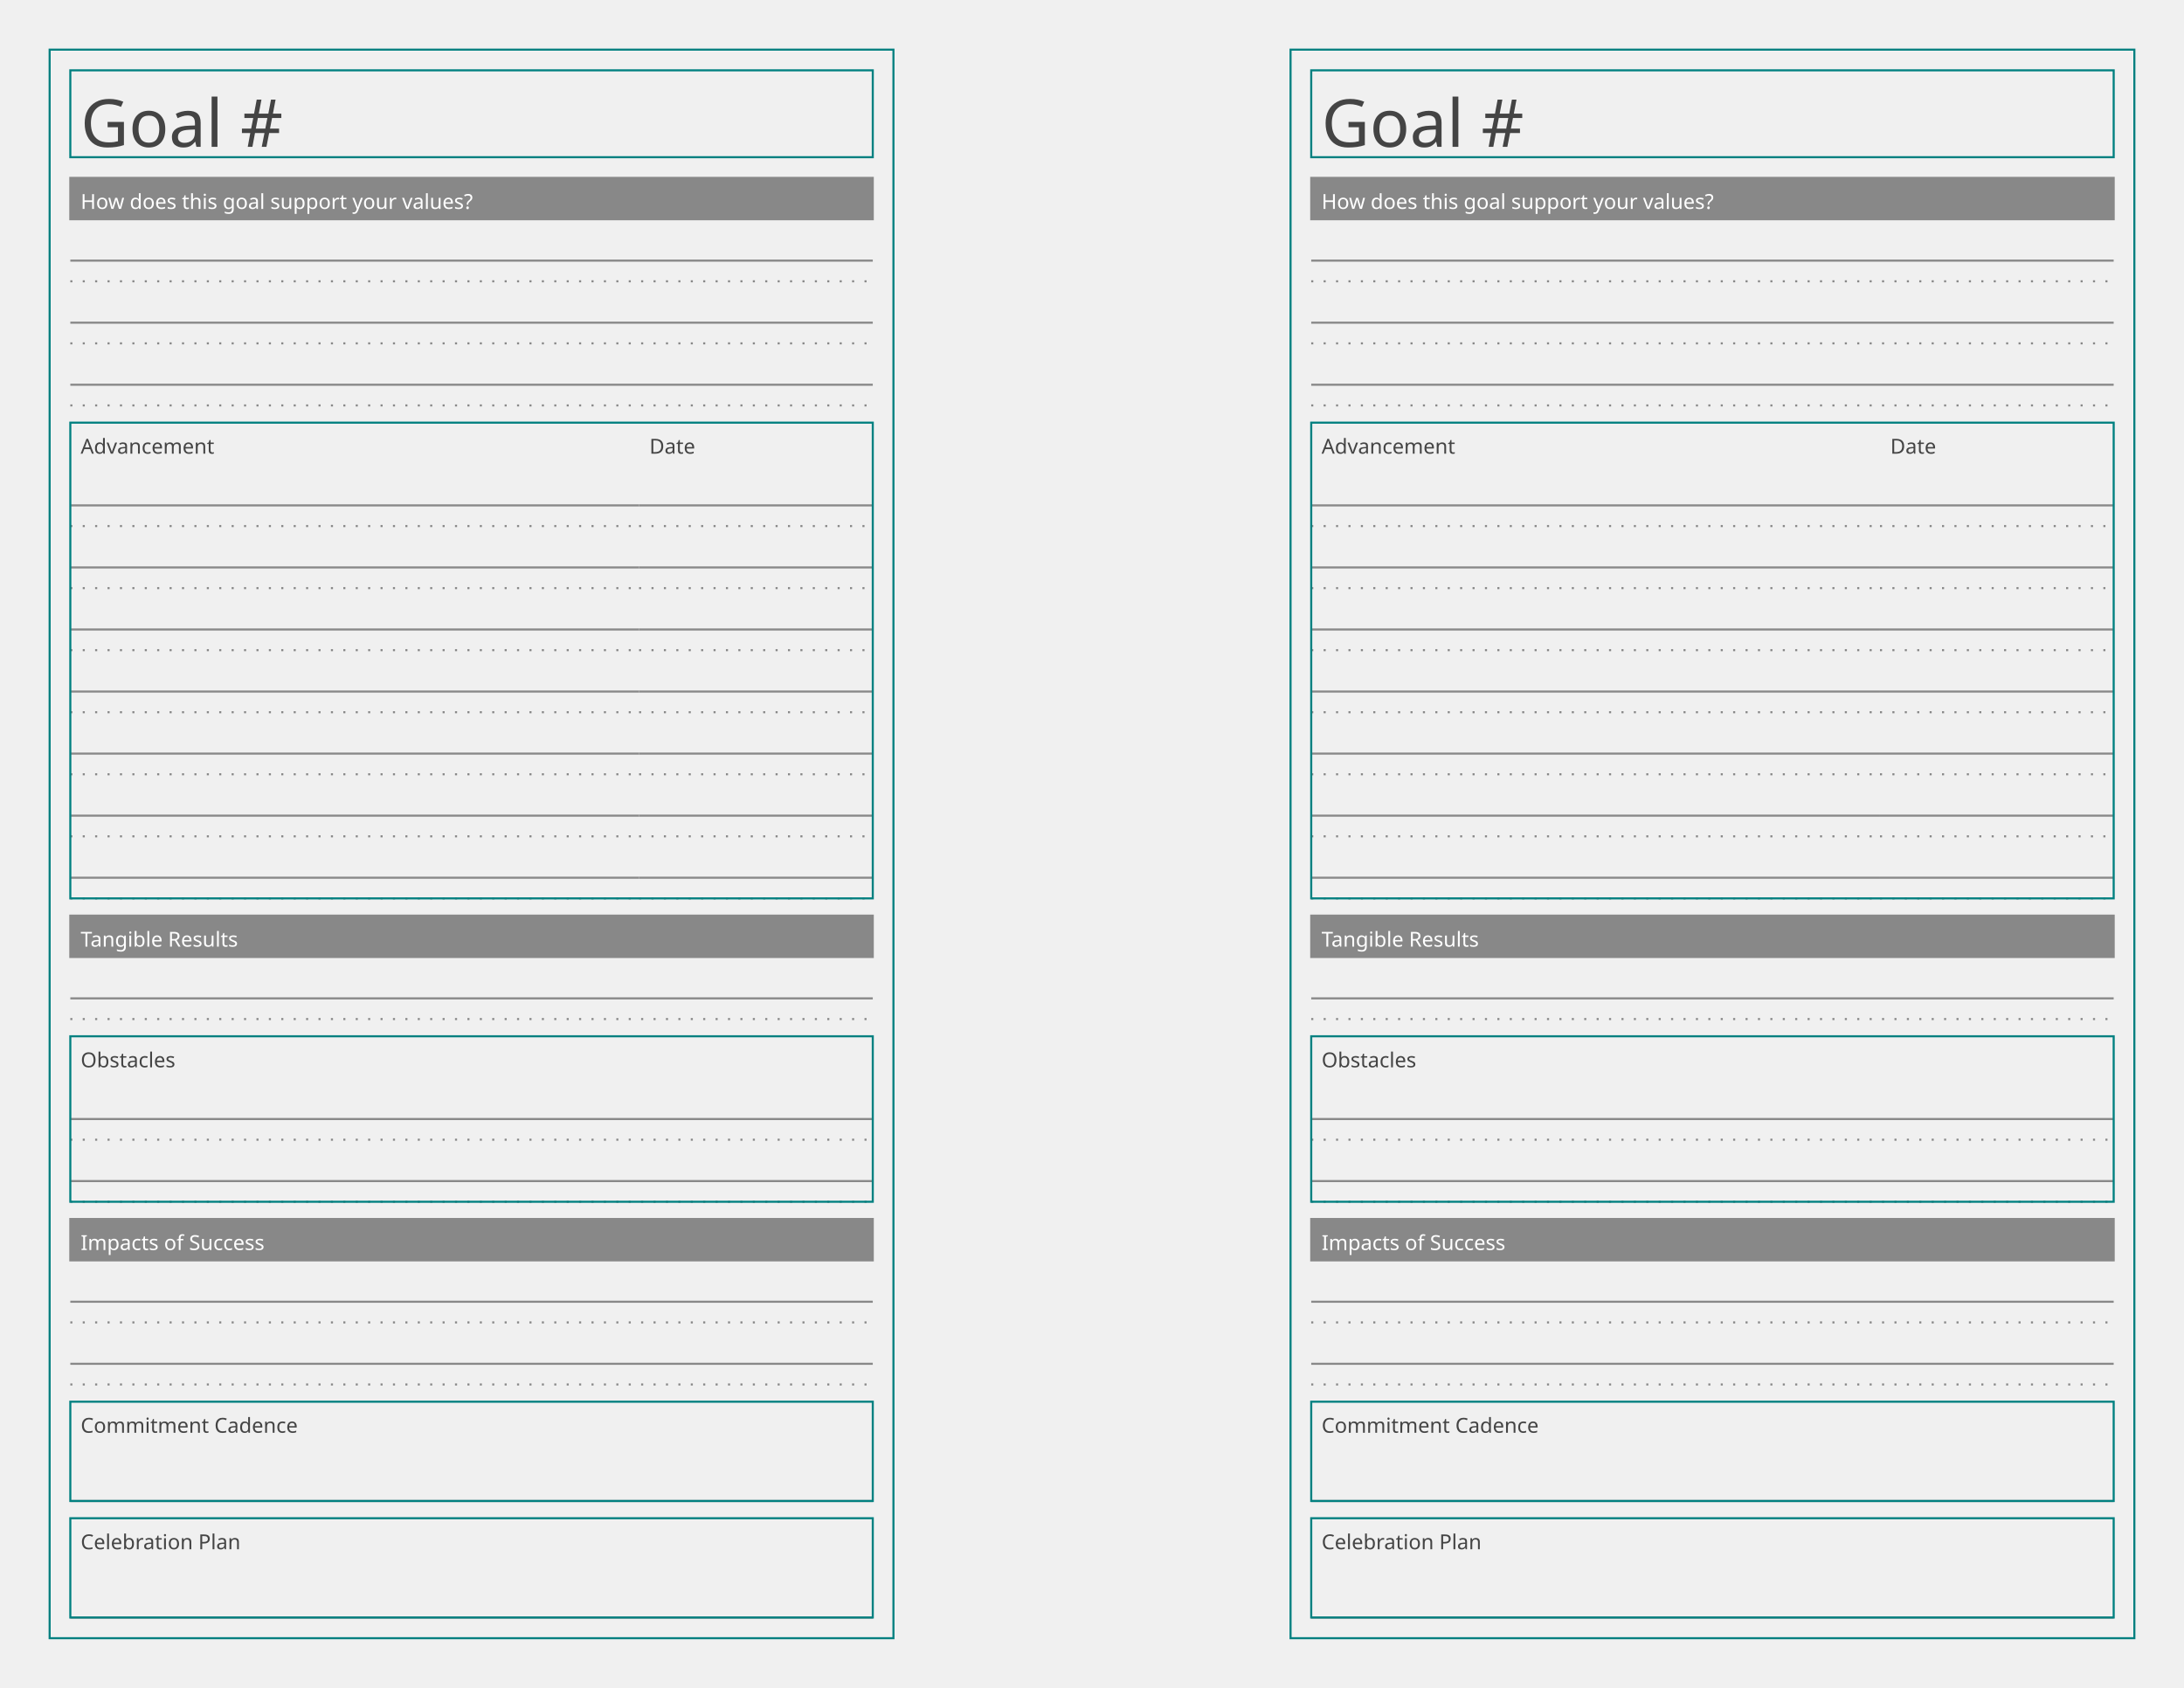
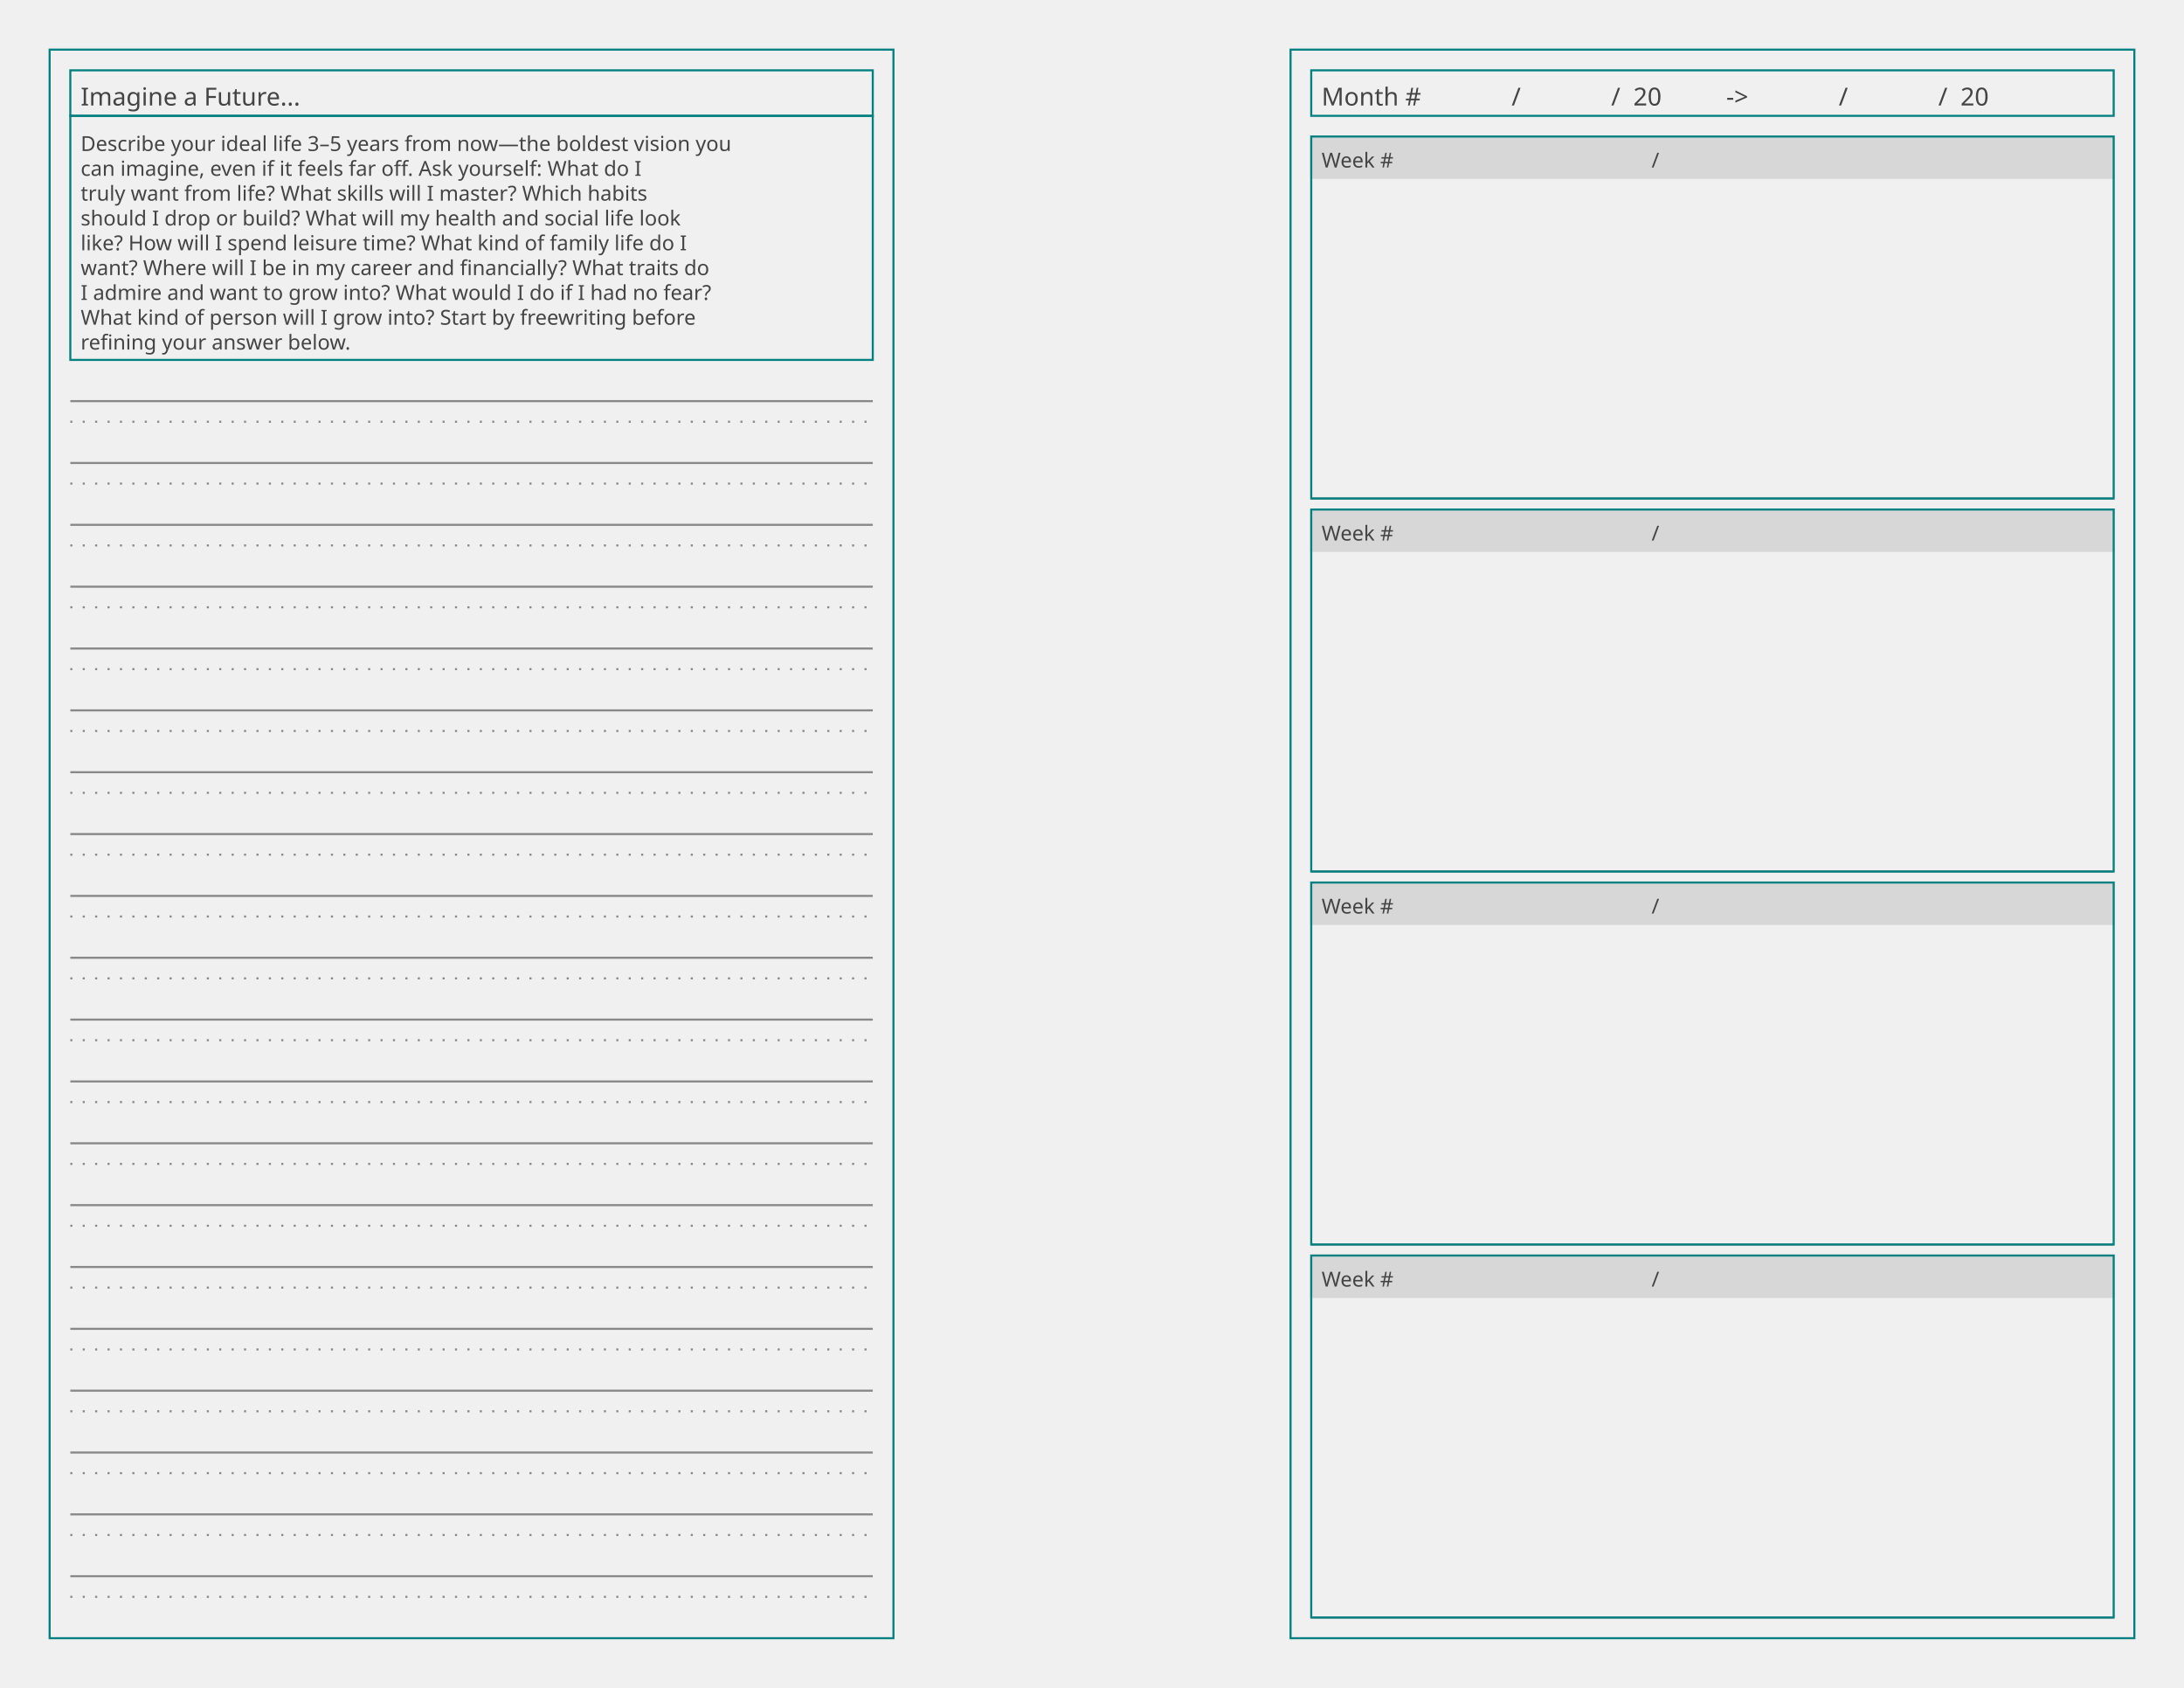
<svg xmlns="http://www.w3.org/2000/svg" baseProfile="tiny" height="8.5in" version="1.2" width="11in">
  <defs />
  <g transform="translate(24.0, 24.0)">
    <rect fill="none" height="768.0" stroke="#008080" width="408.0" x="0" y="0" />
    <g transform="translate(10, 10)">
-       <rect fill="none" height="42" stroke="#008080" stroke-width="1" width="388.0" x="0" y="0" />
-       <text alignment-baseline="text-after-edge" fill="#444444" font-family="Trebuchet MS" font-size="32" text-anchor="start" transform="translate(5,37)">Goal #</text>
+       <rect fill="none" height="22" stroke="#008080" stroke-width="1" width="388.0" x="0" y="0" />
+       <text alignment-baseline="text-after-edge" fill="#444444" font-family="Trebuchet MS" font-size="12" text-anchor="start" transform="translate(5,17)">Imagine a Future...</text>
    </g>
-     <g transform="translate(10, 52)">
-       <g transform="translate(0,10)">
+     <g transform="translate(10, 32)">
+       <g transform="translate(0,0)">
+         <rect fill="none" height="118.0" stroke="#008080" stroke-width="1" width="388.0" x="0" y="0" />
+         <text alignment-baseline="text-after-edge" fill="#444444" font-family="Ubuntu Mono" font-size="10" text-anchor="start" transform="translate(5,17.0)">Describe your ideal life 3–5 years from now—the boldest vision you</text>
+         <text alignment-baseline="text-after-edge" fill="#444444" font-family="Ubuntu Mono" font-size="10" text-anchor="start" transform="translate(5,29.0)">can imagine, even if it feels far off. Ask yourself: What do I</text>
+         <text alignment-baseline="text-after-edge" fill="#444444" font-family="Ubuntu Mono" font-size="10" text-anchor="start" transform="translate(5,41.0)">truly want from life? What skills will I master? Which habits</text>
+         <text alignment-baseline="text-after-edge" fill="#444444" font-family="Ubuntu Mono" font-size="10" text-anchor="start" transform="translate(5,53.0)">should I drop or build? What will my health and social life look</text>
+         <text alignment-baseline="text-after-edge" fill="#444444" font-family="Ubuntu Mono" font-size="10" text-anchor="start" transform="translate(5,65.0)">like? How will I spend leisure time? What kind of family life do I</text>
+         <text alignment-baseline="text-after-edge" fill="#444444" font-family="Ubuntu Mono" font-size="10" text-anchor="start" transform="translate(5,77.0)">want? Where will I be in my career and financially? What traits do</text>
+         <text alignment-baseline="text-after-edge" fill="#444444" font-family="Ubuntu Mono" font-size="10" text-anchor="start" transform="translate(5,89.0)">I admire and want to grow into? What would I do if I had no fear?</text>
+         <text alignment-baseline="text-after-edge" fill="#444444" font-family="Ubuntu Mono" font-size="10" text-anchor="start" transform="translate(5,101.0)">What kind of person will I grow into? Start by freewriting before</text>
+         <text alignment-baseline="text-after-edge" fill="#444444" font-family="Ubuntu Mono" font-size="10" text-anchor="start" transform="translate(5,113.0)">refining your answer below.</text>
+       </g>
+       <g transform="translate(0,118.0)">
        <g>
-           <g transform="translate(0,0)">
-             <rect fill="#888888" height="20" stroke="#888888" stroke-width="1" width="388.0" x="0" y="0" />
-             <text alignment-baseline="text-after-edge" fill="#ffffff" font-family="Trebuchet MS" font-size="10" text-anchor="start" transform="translate(5,15)">How does this goal support your values?</text>
-           </g>
-           <g transform="translate(0,20)">
-             <g>
-               <line stroke="#888888" stroke-dasharray="1,5" stroke-width="1" transform="translate(0,30.0)" x1="0" x2="388.0" y1="0" y2="0" />
-               <line stroke="#888888" stroke-dasharray="1,5" stroke-width="1" transform="translate(0,60.0)" x1="0" x2="388.0" y1="0" y2="0" />
-               <line stroke="#888888" stroke-dasharray="1,5" stroke-width="1" transform="translate(0,90.0)" x1="0" x2="388.0" y1="0" y2="0" />
-             </g>
-             <g>
-               <line stroke="#888888" stroke-dasharray="1,0" stroke-width="1" transform="translate(0,20.0)" x1="0" x2="388.0" y1="0" y2="0" />
-               <line stroke="#888888" stroke-dasharray="1,0" stroke-width="1" transform="translate(0,50.0)" x1="0" x2="388.0" y1="0" y2="0" />
-               <line stroke="#888888" stroke-dasharray="1,0" stroke-width="1" transform="translate(0,80.0)" x1="0" x2="388.0" y1="0" y2="0" />
-             </g>
-           </g>
+           <line stroke="#888888" stroke-dasharray="1,5" stroke-width="1" transform="translate(0,29.9)" x1="0" x2="388.0" y1="0" y2="0" />
+           <line stroke="#888888" stroke-dasharray="1,5" stroke-width="1" transform="translate(0,59.8)" x1="0" x2="388.0" y1="0" y2="0" />
+           <line stroke="#888888" stroke-dasharray="1,5" stroke-width="1" transform="translate(0,89.7)" x1="0" x2="388.0" y1="0" y2="0" />
+           <line stroke="#888888" stroke-dasharray="1,5" stroke-width="1" transform="translate(0,119.6)" x1="0" x2="388.0" y1="0" y2="0" />
+           <line stroke="#888888" stroke-dasharray="1,5" stroke-width="1" transform="translate(0,149.5)" x1="0" x2="388.0" y1="0" y2="0" />
+           <line stroke="#888888" stroke-dasharray="1,5" stroke-width="1" transform="translate(0,179.4)" x1="0" x2="388.0" y1="0" y2="0" />
+           <line stroke="#888888" stroke-dasharray="1,5" stroke-width="1" transform="translate(0,209.3)" x1="0" x2="388.0" y1="0" y2="0" />
+           <line stroke="#888888" stroke-dasharray="1,5" stroke-width="1" transform="translate(0,239.2)" x1="0" x2="388.0" y1="0" y2="0" />
+           <line stroke="#888888" stroke-dasharray="1,5" stroke-width="1" transform="translate(0,269.1)" x1="0" x2="388.0" y1="0" y2="0" />
+           <line stroke="#888888" stroke-dasharray="1,5" stroke-width="1" transform="translate(0,299.0)" x1="0" x2="388.0" y1="0" y2="0" />
+           <line stroke="#888888" stroke-dasharray="1,5" stroke-width="1" transform="translate(0,328.9)" x1="0" x2="388.0" y1="0" y2="0" />
+           <line stroke="#888888" stroke-dasharray="1,5" stroke-width="1" transform="translate(0,358.8)" x1="0" x2="388.0" y1="0" y2="0" />
+           <line stroke="#888888" stroke-dasharray="1,5" stroke-width="1" transform="translate(0,388.7)" x1="0" x2="388.0" y1="0" y2="0" />
+           <line stroke="#888888" stroke-dasharray="1,5" stroke-width="1" transform="translate(0,418.6)" x1="0" x2="388.0" y1="0" y2="0" />
+           <line stroke="#888888" stroke-dasharray="1,5" stroke-width="1" transform="translate(0,448.5)" x1="0" x2="388.0" y1="0" y2="0" />
+           <line stroke="#888888" stroke-dasharray="1,5" stroke-width="1" transform="translate(0,478.4)" x1="0" x2="388.0" y1="0" y2="0" />
+           <line stroke="#888888" stroke-dasharray="1,5" stroke-width="1" transform="translate(0,508.3)" x1="0" x2="388.0" y1="0" y2="0" />
+           <line stroke="#888888" stroke-dasharray="1,5" stroke-width="1" transform="translate(0,538.2)" x1="0" x2="388.0" y1="0" y2="0" />
+           <line stroke="#888888" stroke-dasharray="1,5" stroke-width="1" transform="translate(0,568.1)" x1="0" x2="388.0" y1="0" y2="0" />
+           <line stroke="#888888" stroke-dasharray="1,5" stroke-width="1" transform="translate(0,598)" x1="0" x2="388.0" y1="0" y2="0" />
        </g>
-       </g>
-       <g transform="translate(0,128.3333)">
        <g>
-           <g transform="translate(0,0)">
-             <g>
-               <g transform="translate(0,0)">
-                 <text alignment-baseline="text-after-edge" fill="#444444" font-family="Trebuchet MS" font-size="10" text-anchor="start" transform="translate(5,15)">Advancement</text>
-               </g>
-               <g transform="translate(0,20)">
-                 <g>
-                   <line stroke="#888888" stroke-dasharray="1,5" stroke-width="1" transform="translate(0,30.0)" x1="0" x2="275" y1="0" y2="0" />
-                   <line stroke="#888888" stroke-dasharray="1,5" stroke-width="1" transform="translate(0,60.0)" x1="0" x2="275" y1="0" y2="0" />
-                   <line stroke="#888888" stroke-dasharray="1,5" stroke-width="1" transform="translate(0,90.0)" x1="0" x2="275" y1="0" y2="0" />
-                   <line stroke="#888888" stroke-dasharray="1,5" stroke-width="1" transform="translate(0,120.0)" x1="0" x2="275" y1="0" y2="0" />
-                   <line stroke="#888888" stroke-dasharray="1,5" stroke-width="1" transform="translate(0,150.0)" x1="0" x2="275" y1="0" y2="0" />
-                   <line stroke="#888888" stroke-dasharray="1,5" stroke-width="1" transform="translate(0,180.0)" x1="0" x2="275" y1="0" y2="0" />
-                   <line stroke="#888888" stroke-dasharray="1,5" stroke-width="1" transform="translate(0,210.0)" x1="0" x2="275" y1="0" y2="0" />
-                 </g>
-                 <g>
-                   <line stroke="#888888" stroke-dasharray="1,0" stroke-width="1" transform="translate(0,20.0)" x1="0" x2="275" y1="0" y2="0" />
-                   <line stroke="#888888" stroke-dasharray="1,0" stroke-width="1" transform="translate(0,50.0)" x1="0" x2="275" y1="0" y2="0" />
-                   <line stroke="#888888" stroke-dasharray="1,0" stroke-width="1" transform="translate(0,80.0)" x1="0" x2="275" y1="0" y2="0" />
-                   <line stroke="#888888" stroke-dasharray="1,0" stroke-width="1" transform="translate(0,110.0)" x1="0" x2="275" y1="0" y2="0" />
-                   <line stroke="#888888" stroke-dasharray="1,0" stroke-width="1" transform="translate(0,140.0)" x1="0" x2="275" y1="0" y2="0" />
-                   <line stroke="#888888" stroke-dasharray="1,0" stroke-width="1" transform="translate(0,170.0)" x1="0" x2="275" y1="0" y2="0" />
-                   <line stroke="#888888" stroke-dasharray="1,0" stroke-width="1" transform="translate(0,200.0)" x1="0" x2="275" y1="0" y2="0" />
-                 </g>
-               </g>
-             </g>
-           </g>
-           <g transform="translate(275,0)">
-             <g>
-               <g transform="translate(0,0)">
-                 <text alignment-baseline="text-after-edge" fill="#444444" font-family="Trebuchet MS" font-size="10" text-anchor="start" transform="translate(5,15)">Date</text>
-               </g>
-               <g transform="translate(0,20)">
-                 <g>
-                   <line stroke="#888888" stroke-dasharray="1,5" stroke-width="1" transform="translate(0,30.0)" x1="0" x2="113.0" y1="0" y2="0" />
-                   <line stroke="#888888" stroke-dasharray="1,5" stroke-width="1" transform="translate(0,60.0)" x1="0" x2="113.0" y1="0" y2="0" />
-                   <line stroke="#888888" stroke-dasharray="1,5" stroke-width="1" transform="translate(0,90.0)" x1="0" x2="113.0" y1="0" y2="0" />
-                   <line stroke="#888888" stroke-dasharray="1,5" stroke-width="1" transform="translate(0,120.0)" x1="0" x2="113.0" y1="0" y2="0" />
-                   <line stroke="#888888" stroke-dasharray="1,5" stroke-width="1" transform="translate(0,150.0)" x1="0" x2="113.0" y1="0" y2="0" />
-                   <line stroke="#888888" stroke-dasharray="1,5" stroke-width="1" transform="translate(0,180.0)" x1="0" x2="113.0" y1="0" y2="0" />
-                   <line stroke="#888888" stroke-dasharray="1,5" stroke-width="1" transform="translate(0,210.0)" x1="0" x2="113.0" y1="0" y2="0" />
-                 </g>
-                 <g>
-                   <line stroke="#888888" stroke-dasharray="1,0" stroke-width="1" transform="translate(0,20.0)" x1="0" x2="113.0" y1="0" y2="0" />
-                   <line stroke="#888888" stroke-dasharray="1,0" stroke-width="1" transform="translate(0,50.0)" x1="0" x2="113.0" y1="0" y2="0" />
-                   <line stroke="#888888" stroke-dasharray="1,0" stroke-width="1" transform="translate(0,80.0)" x1="0" x2="113.0" y1="0" y2="0" />
-                   <line stroke="#888888" stroke-dasharray="1,0" stroke-width="1" transform="translate(0,110.0)" x1="0" x2="113.0" y1="0" y2="0" />
-                   <line stroke="#888888" stroke-dasharray="1,0" stroke-width="1" transform="translate(0,140.0)" x1="0" x2="113.0" y1="0" y2="0" />
-                   <line stroke="#888888" stroke-dasharray="1,0" stroke-width="1" transform="translate(0,170.0)" x1="0" x2="113.0" y1="0" y2="0" />
-                   <line stroke="#888888" stroke-dasharray="1,0" stroke-width="1" transform="translate(0,200.0)" x1="0" x2="113.0" y1="0" y2="0" />
-                 </g>
-               </g>
-             </g>
-           </g>
+           <line stroke="#888888" stroke-dasharray="1,0" stroke-width="1" transform="translate(0,19.93333)" x1="0" x2="388.0" y1="0" y2="0" />
+           <line stroke="#888888" stroke-dasharray="1,0" stroke-width="1" transform="translate(0,49.83333)" x1="0" x2="388.0" y1="0" y2="0" />
+           <line stroke="#888888" stroke-dasharray="1,0" stroke-width="1" transform="translate(0,79.73333)" x1="0" x2="388.0" y1="0" y2="0" />
+           <line stroke="#888888" stroke-dasharray="1,0" stroke-width="1" transform="translate(0,109.6333)" x1="0" x2="388.0" y1="0" y2="0" />
+           <line stroke="#888888" stroke-dasharray="1,0" stroke-width="1" transform="translate(0,139.5333)" x1="0" x2="388.0" y1="0" y2="0" />
+           <line stroke="#888888" stroke-dasharray="1,0" stroke-width="1" transform="translate(0,169.4333)" x1="0" x2="388.0" y1="0" y2="0" />
+           <line stroke="#888888" stroke-dasharray="1,0" stroke-width="1" transform="translate(0,199.3333)" x1="0" x2="388.0" y1="0" y2="0" />
+           <line stroke="#888888" stroke-dasharray="1,0" stroke-width="1" transform="translate(0,229.2333)" x1="0" x2="388.0" y1="0" y2="0" />
+           <line stroke="#888888" stroke-dasharray="1,0" stroke-width="1" transform="translate(0,259.1333)" x1="0" x2="388.0" y1="0" y2="0" />
+           <line stroke="#888888" stroke-dasharray="1,0" stroke-width="1" transform="translate(0,289.0333)" x1="0" x2="388.0" y1="0" y2="0" />
+           <line stroke="#888888" stroke-dasharray="1,0" stroke-width="1" transform="translate(0,318.9333)" x1="0" x2="388.0" y1="0" y2="0" />
+           <line stroke="#888888" stroke-dasharray="1,0" stroke-width="1" transform="translate(0,348.8333)" x1="0" x2="388.0" y1="0" y2="0" />
+           <line stroke="#888888" stroke-dasharray="1,0" stroke-width="1" transform="translate(0,378.7333)" x1="0" x2="388.0" y1="0" y2="0" />
+           <line stroke="#888888" stroke-dasharray="1,0" stroke-width="1" transform="translate(0,408.6333)" x1="0" x2="388.0" y1="0" y2="0" />
+           <line stroke="#888888" stroke-dasharray="1,0" stroke-width="1" transform="translate(0,438.5333)" x1="0" x2="388.0" y1="0" y2="0" />
+           <line stroke="#888888" stroke-dasharray="1,0" stroke-width="1" transform="translate(0,468.4333)" x1="0" x2="388.0" y1="0" y2="0" />
+           <line stroke="#888888" stroke-dasharray="1,0" stroke-width="1" transform="translate(0,498.3333)" x1="0" x2="388.0" y1="0" y2="0" />
+           <line stroke="#888888" stroke-dasharray="1,0" stroke-width="1" transform="translate(0,528.2333)" x1="0" x2="388.0" y1="0" y2="0" />
+           <line stroke="#888888" stroke-dasharray="1,0" stroke-width="1" transform="translate(0,558.1333)" x1="0" x2="388.0" y1="0" y2="0" />
+           <line stroke="#888888" stroke-dasharray="1,0" stroke-width="1" transform="translate(0,588.0333)" x1="0" x2="388.0" y1="0" y2="0" />
        </g>
-         <rect fill="none" height="230" stroke="#008080" stroke-width="1" width="388.0" x="0" y="0" />
-       </g>
-       <g transform="translate(0,366.6667)">
-         <g>
-           <g transform="translate(0,0)">
-             <rect fill="#888888" height="20" stroke="#888888" stroke-width="1" width="388.0" x="0" y="0" />
-             <text alignment-baseline="text-after-edge" fill="#ffffff" font-family="Trebuchet MS" font-size="10" text-anchor="start" transform="translate(5,15)">Tangible Results</text>
-           </g>
-           <g transform="translate(0,20)">
-             <g>
-               <line stroke="#888888" stroke-dasharray="1,5" stroke-width="1" transform="translate(0,30.0)" x1="0" x2="388.0" y1="0" y2="0" />
-             </g>
-             <g>
-               <line stroke="#888888" stroke-dasharray="1,0" stroke-width="1" transform="translate(0,20.0)" x1="0" x2="388.0" y1="0" y2="0" />
-             </g>
-           </g>
-         </g>
-       </g>
-       <g transform="translate(0,425.0)">
-         <g>
-           <g transform="translate(0,0)">
-             <text alignment-baseline="text-after-edge" fill="#444444" font-family="Ubuntu Mono" font-size="10" text-anchor="start" transform="translate(5,15)">Obstacles</text>
-           </g>
-           <g transform="translate(0,20)">
-             <g>
-               <line stroke="#888888" stroke-dasharray="1,5" stroke-width="1" transform="translate(0,30.0)" x1="0" x2="388.0" y1="0" y2="0" />
-               <line stroke="#888888" stroke-dasharray="1,5" stroke-width="1" transform="translate(0,60.0)" x1="0" x2="388.0" y1="0" y2="0" />
-             </g>
-             <g>
-               <line stroke="#888888" stroke-dasharray="1,0" stroke-width="1" transform="translate(0,20.0)" x1="0" x2="388.0" y1="0" y2="0" />
-               <line stroke="#888888" stroke-dasharray="1,0" stroke-width="1" transform="translate(0,50.0)" x1="0" x2="388.0" y1="0" y2="0" />
-             </g>
-           </g>
-         </g>
-         <rect fill="none" height="80" stroke="#008080" stroke-width="1" width="388.0" x="0" y="0" />
-       </g>
-       <g transform="translate(0,513.3333)">
-         <g>
-           <g transform="translate(0,0)">
-             <rect fill="#888888" height="20" stroke="#888888" stroke-width="1" width="388.0" x="0" y="0" />
-             <text alignment-baseline="text-after-edge" fill="#ffffff" font-family="Trebuchet MS" font-size="10" text-anchor="start" transform="translate(5,15)">Impacts of Success</text>
-           </g>
-           <g transform="translate(0,20)">
-             <g>
-               <line stroke="#888888" stroke-dasharray="1,5" stroke-width="1" transform="translate(0,30.0)" x1="0" x2="388.0" y1="0" y2="0" />
-               <line stroke="#888888" stroke-dasharray="1,5" stroke-width="1" transform="translate(0,60.0)" x1="0" x2="388.0" y1="0" y2="0" />
-             </g>
-             <g>
-               <line stroke="#888888" stroke-dasharray="1,0" stroke-width="1" transform="translate(0,20.0)" x1="0" x2="388.0" y1="0" y2="0" />
-               <line stroke="#888888" stroke-dasharray="1,0" stroke-width="1" transform="translate(0,50.0)" x1="0" x2="388.0" y1="0" y2="0" />
-             </g>
-           </g>
-         </g>
-       </g>
-       <g transform="translate(0,601.6667)">
-         <g>
-           <g transform="translate(0,0)">
-             <text alignment-baseline="text-after-edge" fill="#444444" font-family="Ubuntu Mono" font-size="10" text-anchor="start" transform="translate(5,15)">Commitment Cadence</text>
-           </g>
-           <g transform="translate(0,20)">
-             <line stroke="#888888" stroke-dasharray="1,0" stroke-width="1" transform="translate(0,28.0)" x1="0" x2="388.0" y1="0" y2="0" />
-           </g>
-         </g>
-         <rect fill="none" height="48.0" stroke="#008080" stroke-width="1" width="388.0" x="0" y="0" />
-       </g>
-       <g transform="translate(0,658)">
-         <g>
-           <g transform="translate(0,0)">
-             <text alignment-baseline="text-after-edge" fill="#444444" font-family="Ubuntu Mono" font-size="10" text-anchor="start" transform="translate(5,15)">Celebration Plan</text>
-           </g>
-           <g transform="translate(0,20)">
-             <line stroke="#888888" stroke-dasharray="1,0" stroke-width="1" transform="translate(0,28.0)" x1="0" x2="388.0" y1="0" y2="0" />
-           </g>
-         </g>
-         <rect fill="none" height="48.0" stroke="#008080" stroke-width="1" width="388.0" x="0" y="0" />
      </g>
    </g>
  </g>
  <g transform="translate(624.0, 24.0)">
    <rect fill="none" height="768.0" stroke="#008080" width="408.0" x="0" y="0" />
    <g transform="translate(10, 10)">
-       <rect fill="none" height="42" stroke="#008080" stroke-width="1" width="388.0" x="0" y="0" />
-       <text alignment-baseline="text-after-edge" fill="#444444" font-family="Trebuchet MS" font-size="32" text-anchor="start" transform="translate(5,37)">Goal #</text>
+       <rect fill="none" height="22" stroke="#008080" stroke-width="1" width="388.0" x="0" y="0" />
+       <text alignment-baseline="text-after-edge" fill="#444444" font-family="Trebuchet MS" font-size="12" text-anchor="start" transform="translate(5,17)">Month #              /              /  20          -&gt;              /              /  20          </text>
    </g>
-     <g transform="translate(10, 52)">
+     <g transform="translate(10, 32)">
      <g transform="translate(0,10)">
        <g>
          <g transform="translate(0,0)">
-             <rect fill="#888888" height="20" stroke="#888888" stroke-width="1" width="388.0" x="0" y="0" />
-             <text alignment-baseline="text-after-edge" fill="#ffffff" font-family="Trebuchet MS" font-size="10" text-anchor="start" transform="translate(5,15)">How does this goal support your values?</text>
+             <rect fill="#d7d7d7" height="20" stroke="#d7d7d7" stroke-width="1" width="388.0" x="0" y="0" />
+             <text alignment-baseline="text-after-edge" fill="#444444" font-family="Ubuntu Mono" font-size="10" text-anchor="start" transform="translate(5,15)">Week #                                                /</text>
          </g>
          <g transform="translate(0,20)">
-             <g>
-               <line stroke="#888888" stroke-dasharray="1,5" stroke-width="1" transform="translate(0,30.0)" x1="0" x2="388.0" y1="0" y2="0" />
-               <line stroke="#888888" stroke-dasharray="1,5" stroke-width="1" transform="translate(0,60.0)" x1="0" x2="388.0" y1="0" y2="0" />
-               <line stroke="#888888" stroke-dasharray="1,5" stroke-width="1" transform="translate(0,90.0)" x1="0" x2="388.0" y1="0" y2="0" />
-             </g>
-             <g>
-               <line stroke="#888888" stroke-dasharray="1,0" stroke-width="1" transform="translate(0,20.0)" x1="0" x2="388.0" y1="0" y2="0" />
-               <line stroke="#888888" stroke-dasharray="1,0" stroke-width="1" transform="translate(0,50.0)" x1="0" x2="388.0" y1="0" y2="0" />
-               <line stroke="#888888" stroke-dasharray="1,0" stroke-width="1" transform="translate(0,80.0)" x1="0" x2="388.0" y1="0" y2="0" />
-             </g>
+             <line stroke="#888888" stroke-dasharray="1,0" stroke-width="1" transform="translate(0,155.0)" x1="0" x2="388.0" y1="0" y2="0" />
          </g>
        </g>
+         <rect fill="none" height="175" stroke="#008080" stroke-width="1" width="388.0" x="0" y="0" />
      </g>
-       <g transform="translate(0,128.3333)">
+       <g transform="translate(0,190.3333)">
        <g>
          <g transform="translate(0,0)">
-             <g>
-               <g transform="translate(0,0)">
-                 <text alignment-baseline="text-after-edge" fill="#444444" font-family="Trebuchet MS" font-size="10" text-anchor="start" transform="translate(5,15)">Advancement</text>
-               </g>
-               <g transform="translate(0,20)">
-                 <g>
-                   <line stroke="#888888" stroke-dasharray="1,5" stroke-width="1" transform="translate(0,30.0)" x1="0" x2="275" y1="0" y2="0" />
-                   <line stroke="#888888" stroke-dasharray="1,5" stroke-width="1" transform="translate(0,60.0)" x1="0" x2="275" y1="0" y2="0" />
-                   <line stroke="#888888" stroke-dasharray="1,5" stroke-width="1" transform="translate(0,90.0)" x1="0" x2="275" y1="0" y2="0" />
-                   <line stroke="#888888" stroke-dasharray="1,5" stroke-width="1" transform="translate(0,120.0)" x1="0" x2="275" y1="0" y2="0" />
-                   <line stroke="#888888" stroke-dasharray="1,5" stroke-width="1" transform="translate(0,150.0)" x1="0" x2="275" y1="0" y2="0" />
-                   <line stroke="#888888" stroke-dasharray="1,5" stroke-width="1" transform="translate(0,180.0)" x1="0" x2="275" y1="0" y2="0" />
-                   <line stroke="#888888" stroke-dasharray="1,5" stroke-width="1" transform="translate(0,210.0)" x1="0" x2="275" y1="0" y2="0" />
-                 </g>
-                 <g>
-                   <line stroke="#888888" stroke-dasharray="1,0" stroke-width="1" transform="translate(0,20.0)" x1="0" x2="275" y1="0" y2="0" />
-                   <line stroke="#888888" stroke-dasharray="1,0" stroke-width="1" transform="translate(0,50.0)" x1="0" x2="275" y1="0" y2="0" />
-                   <line stroke="#888888" stroke-dasharray="1,0" stroke-width="1" transform="translate(0,80.0)" x1="0" x2="275" y1="0" y2="0" />
-                   <line stroke="#888888" stroke-dasharray="1,0" stroke-width="1" transform="translate(0,110.0)" x1="0" x2="275" y1="0" y2="0" />
-                   <line stroke="#888888" stroke-dasharray="1,0" stroke-width="1" transform="translate(0,140.0)" x1="0" x2="275" y1="0" y2="0" />
-                   <line stroke="#888888" stroke-dasharray="1,0" stroke-width="1" transform="translate(0,170.0)" x1="0" x2="275" y1="0" y2="0" />
-                   <line stroke="#888888" stroke-dasharray="1,0" stroke-width="1" transform="translate(0,200.0)" x1="0" x2="275" y1="0" y2="0" />
-                 </g>
-               </g>
-             </g>
+             <rect fill="#d7d7d7" height="20" stroke="#d7d7d7" stroke-width="1" width="388.0" x="0" y="0" />
+             <text alignment-baseline="text-after-edge" fill="#444444" font-family="Ubuntu Mono" font-size="10" text-anchor="start" transform="translate(5,15)">Week #                                                /</text>
          </g>
-           <g transform="translate(275,0)">
-             <g>
-               <g transform="translate(0,0)">
-                 <text alignment-baseline="text-after-edge" fill="#444444" font-family="Trebuchet MS" font-size="10" text-anchor="start" transform="translate(5,15)">Date</text>
-               </g>
-               <g transform="translate(0,20)">
-                 <g>
-                   <line stroke="#888888" stroke-dasharray="1,5" stroke-width="1" transform="translate(0,30.0)" x1="0" x2="113.0" y1="0" y2="0" />
-                   <line stroke="#888888" stroke-dasharray="1,5" stroke-width="1" transform="translate(0,60.0)" x1="0" x2="113.0" y1="0" y2="0" />
-                   <line stroke="#888888" stroke-dasharray="1,5" stroke-width="1" transform="translate(0,90.0)" x1="0" x2="113.0" y1="0" y2="0" />
-                   <line stroke="#888888" stroke-dasharray="1,5" stroke-width="1" transform="translate(0,120.0)" x1="0" x2="113.0" y1="0" y2="0" />
-                   <line stroke="#888888" stroke-dasharray="1,5" stroke-width="1" transform="translate(0,150.0)" x1="0" x2="113.0" y1="0" y2="0" />
-                   <line stroke="#888888" stroke-dasharray="1,5" stroke-width="1" transform="translate(0,180.0)" x1="0" x2="113.0" y1="0" y2="0" />
-                   <line stroke="#888888" stroke-dasharray="1,5" stroke-width="1" transform="translate(0,210.0)" x1="0" x2="113.0" y1="0" y2="0" />
-                 </g>
-                 <g>
-                   <line stroke="#888888" stroke-dasharray="1,0" stroke-width="1" transform="translate(0,20.0)" x1="0" x2="113.0" y1="0" y2="0" />
-                   <line stroke="#888888" stroke-dasharray="1,0" stroke-width="1" transform="translate(0,50.0)" x1="0" x2="113.0" y1="0" y2="0" />
-                   <line stroke="#888888" stroke-dasharray="1,0" stroke-width="1" transform="translate(0,80.0)" x1="0" x2="113.0" y1="0" y2="0" />
-                   <line stroke="#888888" stroke-dasharray="1,0" stroke-width="1" transform="translate(0,110.0)" x1="0" x2="113.0" y1="0" y2="0" />
-                   <line stroke="#888888" stroke-dasharray="1,0" stroke-width="1" transform="translate(0,140.0)" x1="0" x2="113.0" y1="0" y2="0" />
-                   <line stroke="#888888" stroke-dasharray="1,0" stroke-width="1" transform="translate(0,170.0)" x1="0" x2="113.0" y1="0" y2="0" />
-                   <line stroke="#888888" stroke-dasharray="1,0" stroke-width="1" transform="translate(0,200.0)" x1="0" x2="113.0" y1="0" y2="0" />
-                 </g>
-               </g>
-             </g>
+           <g transform="translate(0,20)">
+             <line stroke="#888888" stroke-dasharray="1,0" stroke-width="1" transform="translate(0,155.0)" x1="0" x2="388.0" y1="0" y2="0" />
          </g>
        </g>
-         <rect fill="none" height="230" stroke="#008080" stroke-width="1" width="388.0" x="0" y="0" />
+         <rect fill="none" height="175" stroke="#008080" stroke-width="1" width="388.0" x="0" y="0" />
      </g>
-       <g transform="translate(0,366.6667)">
+       <g transform="translate(0,370.6667)">
        <g>
          <g transform="translate(0,0)">
-             <rect fill="#888888" height="20" stroke="#888888" stroke-width="1" width="388.0" x="0" y="0" />
-             <text alignment-baseline="text-after-edge" fill="#ffffff" font-family="Trebuchet MS" font-size="10" text-anchor="start" transform="translate(5,15)">Tangible Results</text>
+             <rect fill="#d7d7d7" height="20" stroke="#d7d7d7" stroke-width="1" width="388.0" x="0" y="0" />
+             <text alignment-baseline="text-after-edge" fill="#444444" font-family="Ubuntu Mono" font-size="10" text-anchor="start" transform="translate(5,15)">Week #                                                /</text>
          </g>
          <g transform="translate(0,20)">
-             <g>
-               <line stroke="#888888" stroke-dasharray="1,5" stroke-width="1" transform="translate(0,30.0)" x1="0" x2="388.0" y1="0" y2="0" />
-             </g>
-             <g>
-               <line stroke="#888888" stroke-dasharray="1,0" stroke-width="1" transform="translate(0,20.0)" x1="0" x2="388.0" y1="0" y2="0" />
-             </g>
+             <line stroke="#888888" stroke-dasharray="1,0" stroke-width="1" transform="translate(0,155.0)" x1="0" x2="388.0" y1="0" y2="0" />
          </g>
        </g>
+         <rect fill="none" height="175" stroke="#008080" stroke-width="1" width="388.0" x="0" y="0" />
      </g>
-       <g transform="translate(0,425.0)">
+       <g transform="translate(0,551)">
        <g>
          <g transform="translate(0,0)">
-             <text alignment-baseline="text-after-edge" fill="#444444" font-family="Ubuntu Mono" font-size="10" text-anchor="start" transform="translate(5,15)">Obstacles</text>
+             <rect fill="#d7d7d7" height="20" stroke="#d7d7d7" stroke-width="1" width="388.0" x="0" y="0" />
+             <text alignment-baseline="text-after-edge" fill="#444444" font-family="Ubuntu Mono" font-size="10" text-anchor="start" transform="translate(5,15)">Week #                                                /</text>
          </g>
          <g transform="translate(0,20)">
-             <g>
-               <line stroke="#888888" stroke-dasharray="1,5" stroke-width="1" transform="translate(0,30.0)" x1="0" x2="388.0" y1="0" y2="0" />
-               <line stroke="#888888" stroke-dasharray="1,5" stroke-width="1" transform="translate(0,60.0)" x1="0" x2="388.0" y1="0" y2="0" />
-             </g>
-             <g>
-               <line stroke="#888888" stroke-dasharray="1,0" stroke-width="1" transform="translate(0,20.0)" x1="0" x2="388.0" y1="0" y2="0" />
-               <line stroke="#888888" stroke-dasharray="1,0" stroke-width="1" transform="translate(0,50.0)" x1="0" x2="388.0" y1="0" y2="0" />
-             </g>
+             <line stroke="#888888" stroke-dasharray="1,0" stroke-width="1" transform="translate(0,155.0)" x1="0" x2="388.0" y1="0" y2="0" />
          </g>
        </g>
-         <rect fill="none" height="80" stroke="#008080" stroke-width="1" width="388.0" x="0" y="0" />
-       </g>
-       <g transform="translate(0,513.3333)">
-         <g>
-           <g transform="translate(0,0)">
-             <rect fill="#888888" height="20" stroke="#888888" stroke-width="1" width="388.0" x="0" y="0" />
-             <text alignment-baseline="text-after-edge" fill="#ffffff" font-family="Trebuchet MS" font-size="10" text-anchor="start" transform="translate(5,15)">Impacts of Success</text>
-           </g>
-           <g transform="translate(0,20)">
-             <g>
-               <line stroke="#888888" stroke-dasharray="1,5" stroke-width="1" transform="translate(0,30.0)" x1="0" x2="388.0" y1="0" y2="0" />
-               <line stroke="#888888" stroke-dasharray="1,5" stroke-width="1" transform="translate(0,60.0)" x1="0" x2="388.0" y1="0" y2="0" />
-             </g>
-             <g>
-               <line stroke="#888888" stroke-dasharray="1,0" stroke-width="1" transform="translate(0,20.0)" x1="0" x2="388.0" y1="0" y2="0" />
-               <line stroke="#888888" stroke-dasharray="1,0" stroke-width="1" transform="translate(0,50.0)" x1="0" x2="388.0" y1="0" y2="0" />
-             </g>
-           </g>
-         </g>
-       </g>
-       <g transform="translate(0,601.6667)">
-         <g>
-           <g transform="translate(0,0)">
-             <text alignment-baseline="text-after-edge" fill="#444444" font-family="Ubuntu Mono" font-size="10" text-anchor="start" transform="translate(5,15)">Commitment Cadence</text>
-           </g>
-           <g transform="translate(0,20)">
-             <line stroke="#888888" stroke-dasharray="1,0" stroke-width="1" transform="translate(0,28.0)" x1="0" x2="388.0" y1="0" y2="0" />
-           </g>
-         </g>
-         <rect fill="none" height="48.0" stroke="#008080" stroke-width="1" width="388.0" x="0" y="0" />
-       </g>
-       <g transform="translate(0,658)">
-         <g>
-           <g transform="translate(0,0)">
-             <text alignment-baseline="text-after-edge" fill="#444444" font-family="Ubuntu Mono" font-size="10" text-anchor="start" transform="translate(5,15)">Celebration Plan</text>
-           </g>
-           <g transform="translate(0,20)">
-             <line stroke="#888888" stroke-dasharray="1,0" stroke-width="1" transform="translate(0,28.0)" x1="0" x2="388.0" y1="0" y2="0" />
-           </g>
-         </g>
-         <rect fill="none" height="48.0" stroke="#008080" stroke-width="1" width="388.0" x="0" y="0" />
+         <rect fill="none" height="175" stroke="#008080" stroke-width="1" width="388.0" x="0" y="0" />
      </g>
    </g>
  </g>
</svg>
